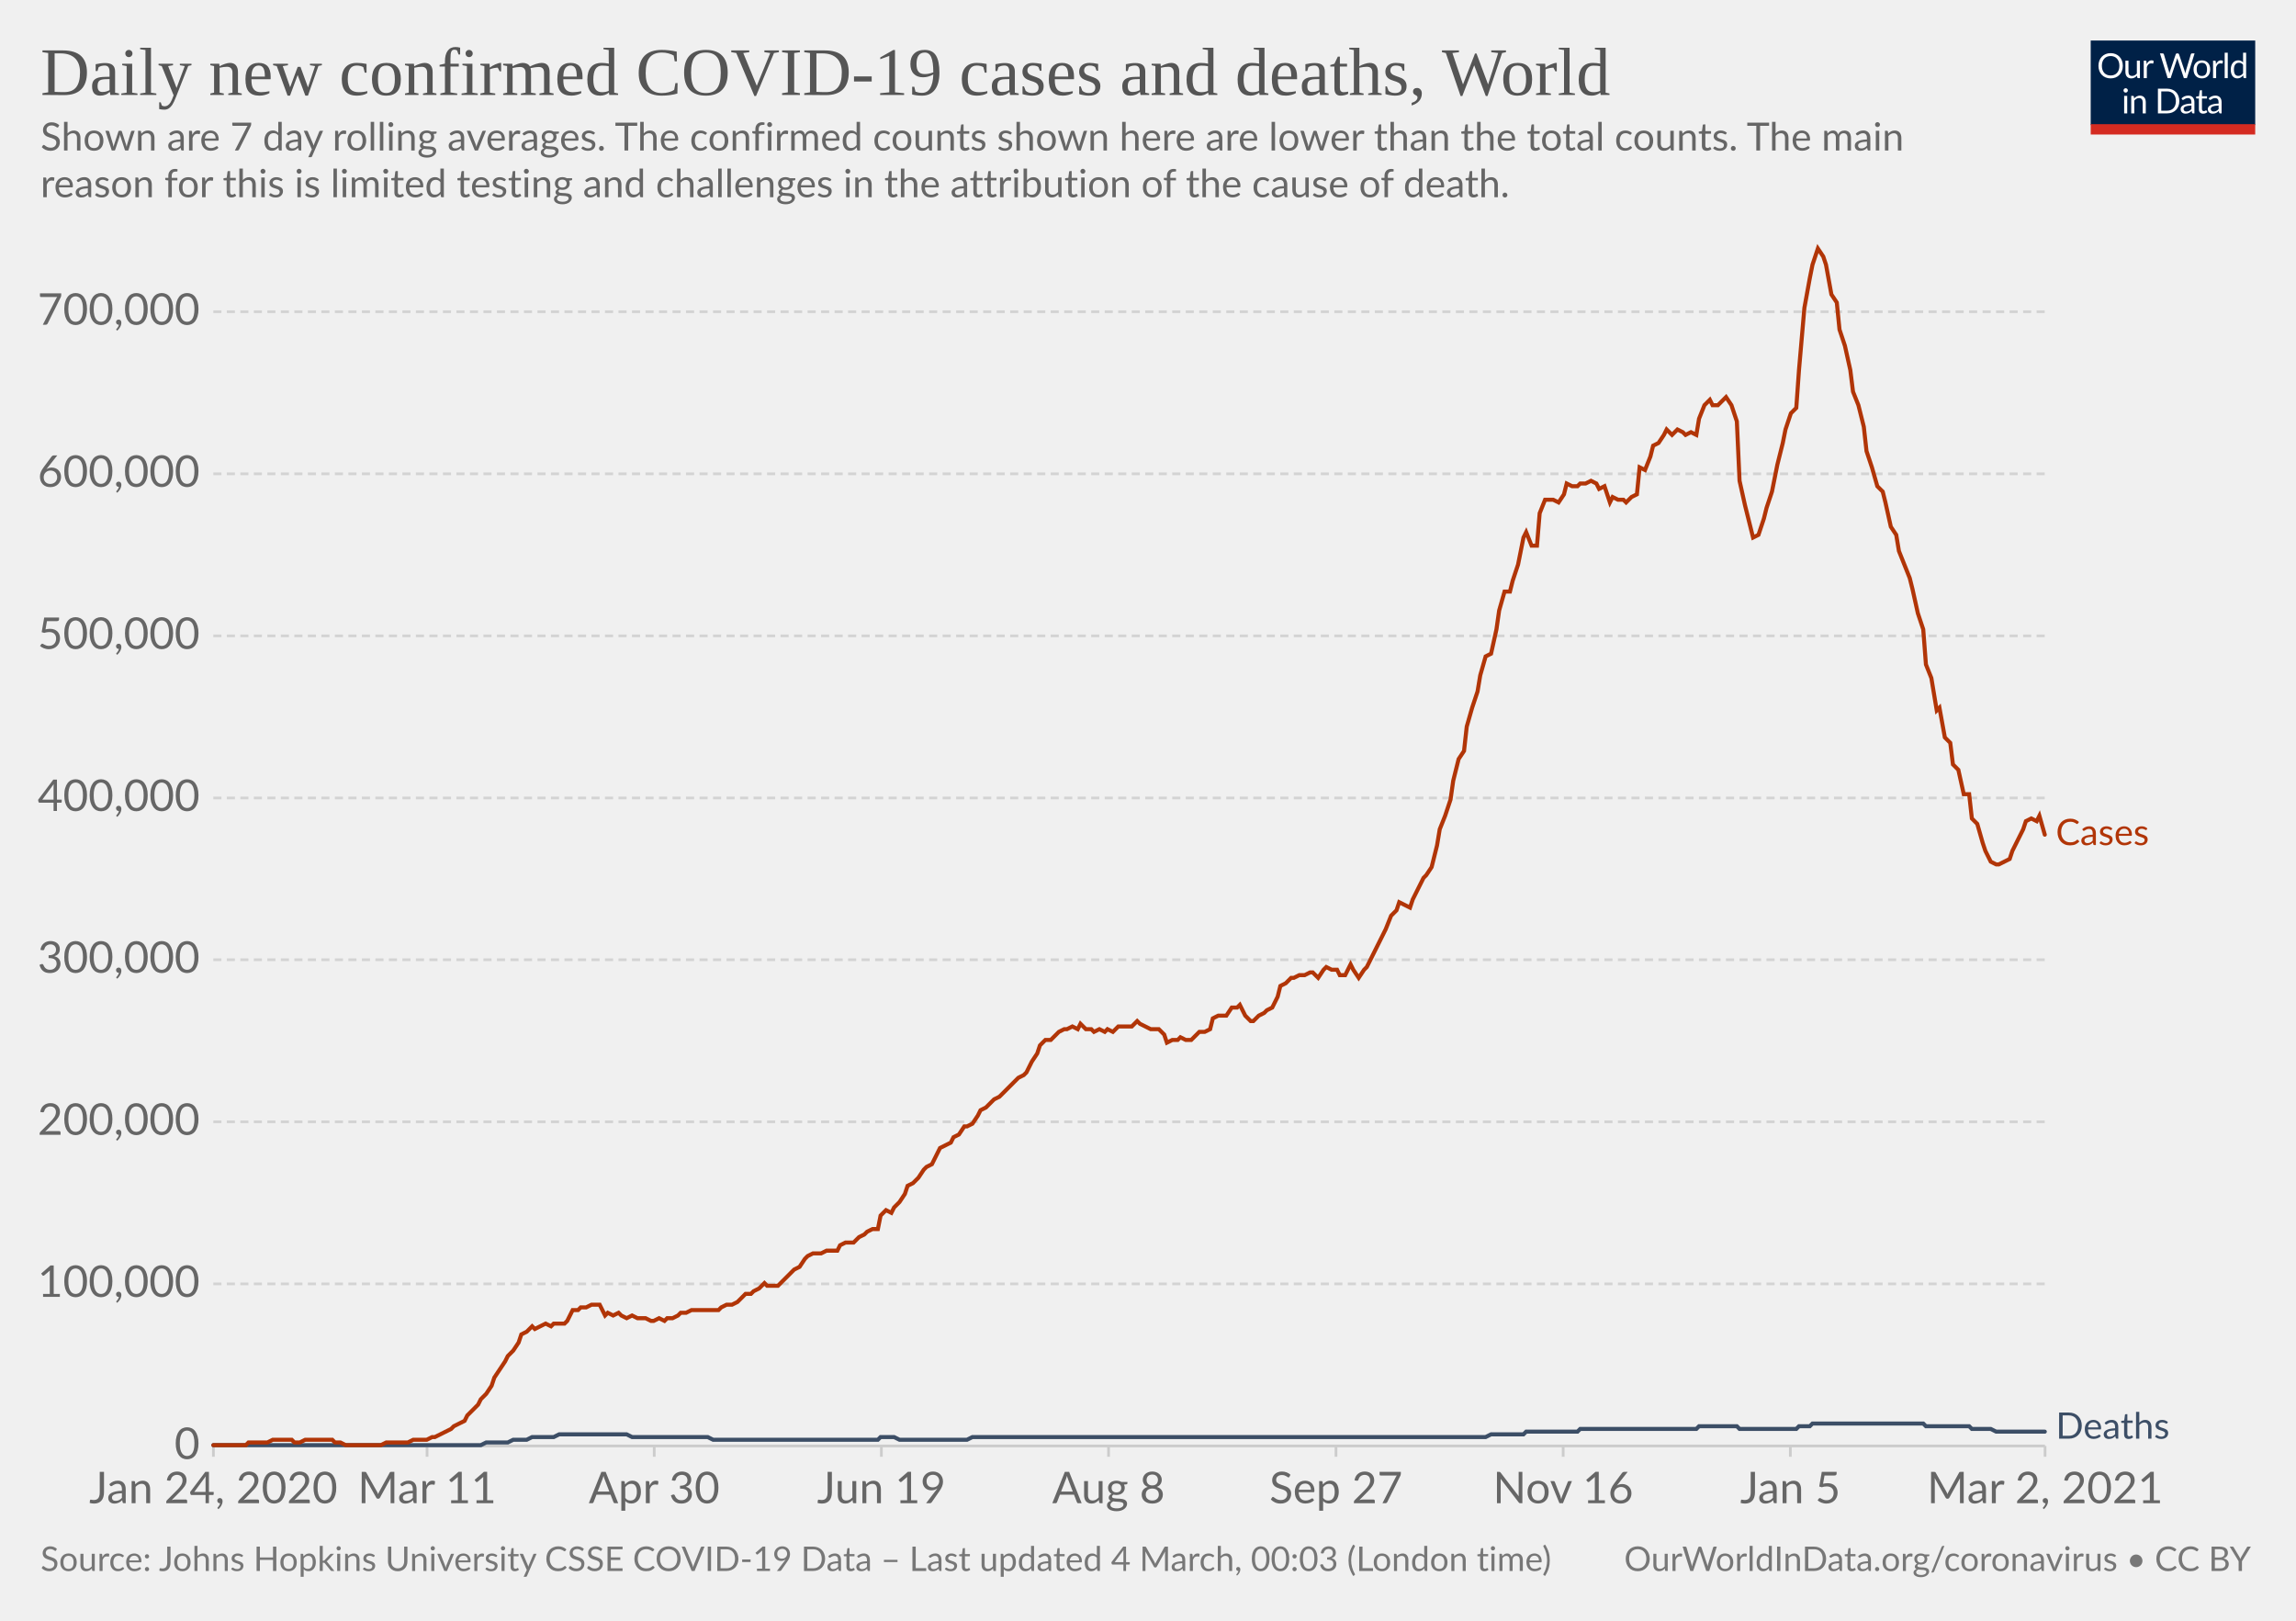
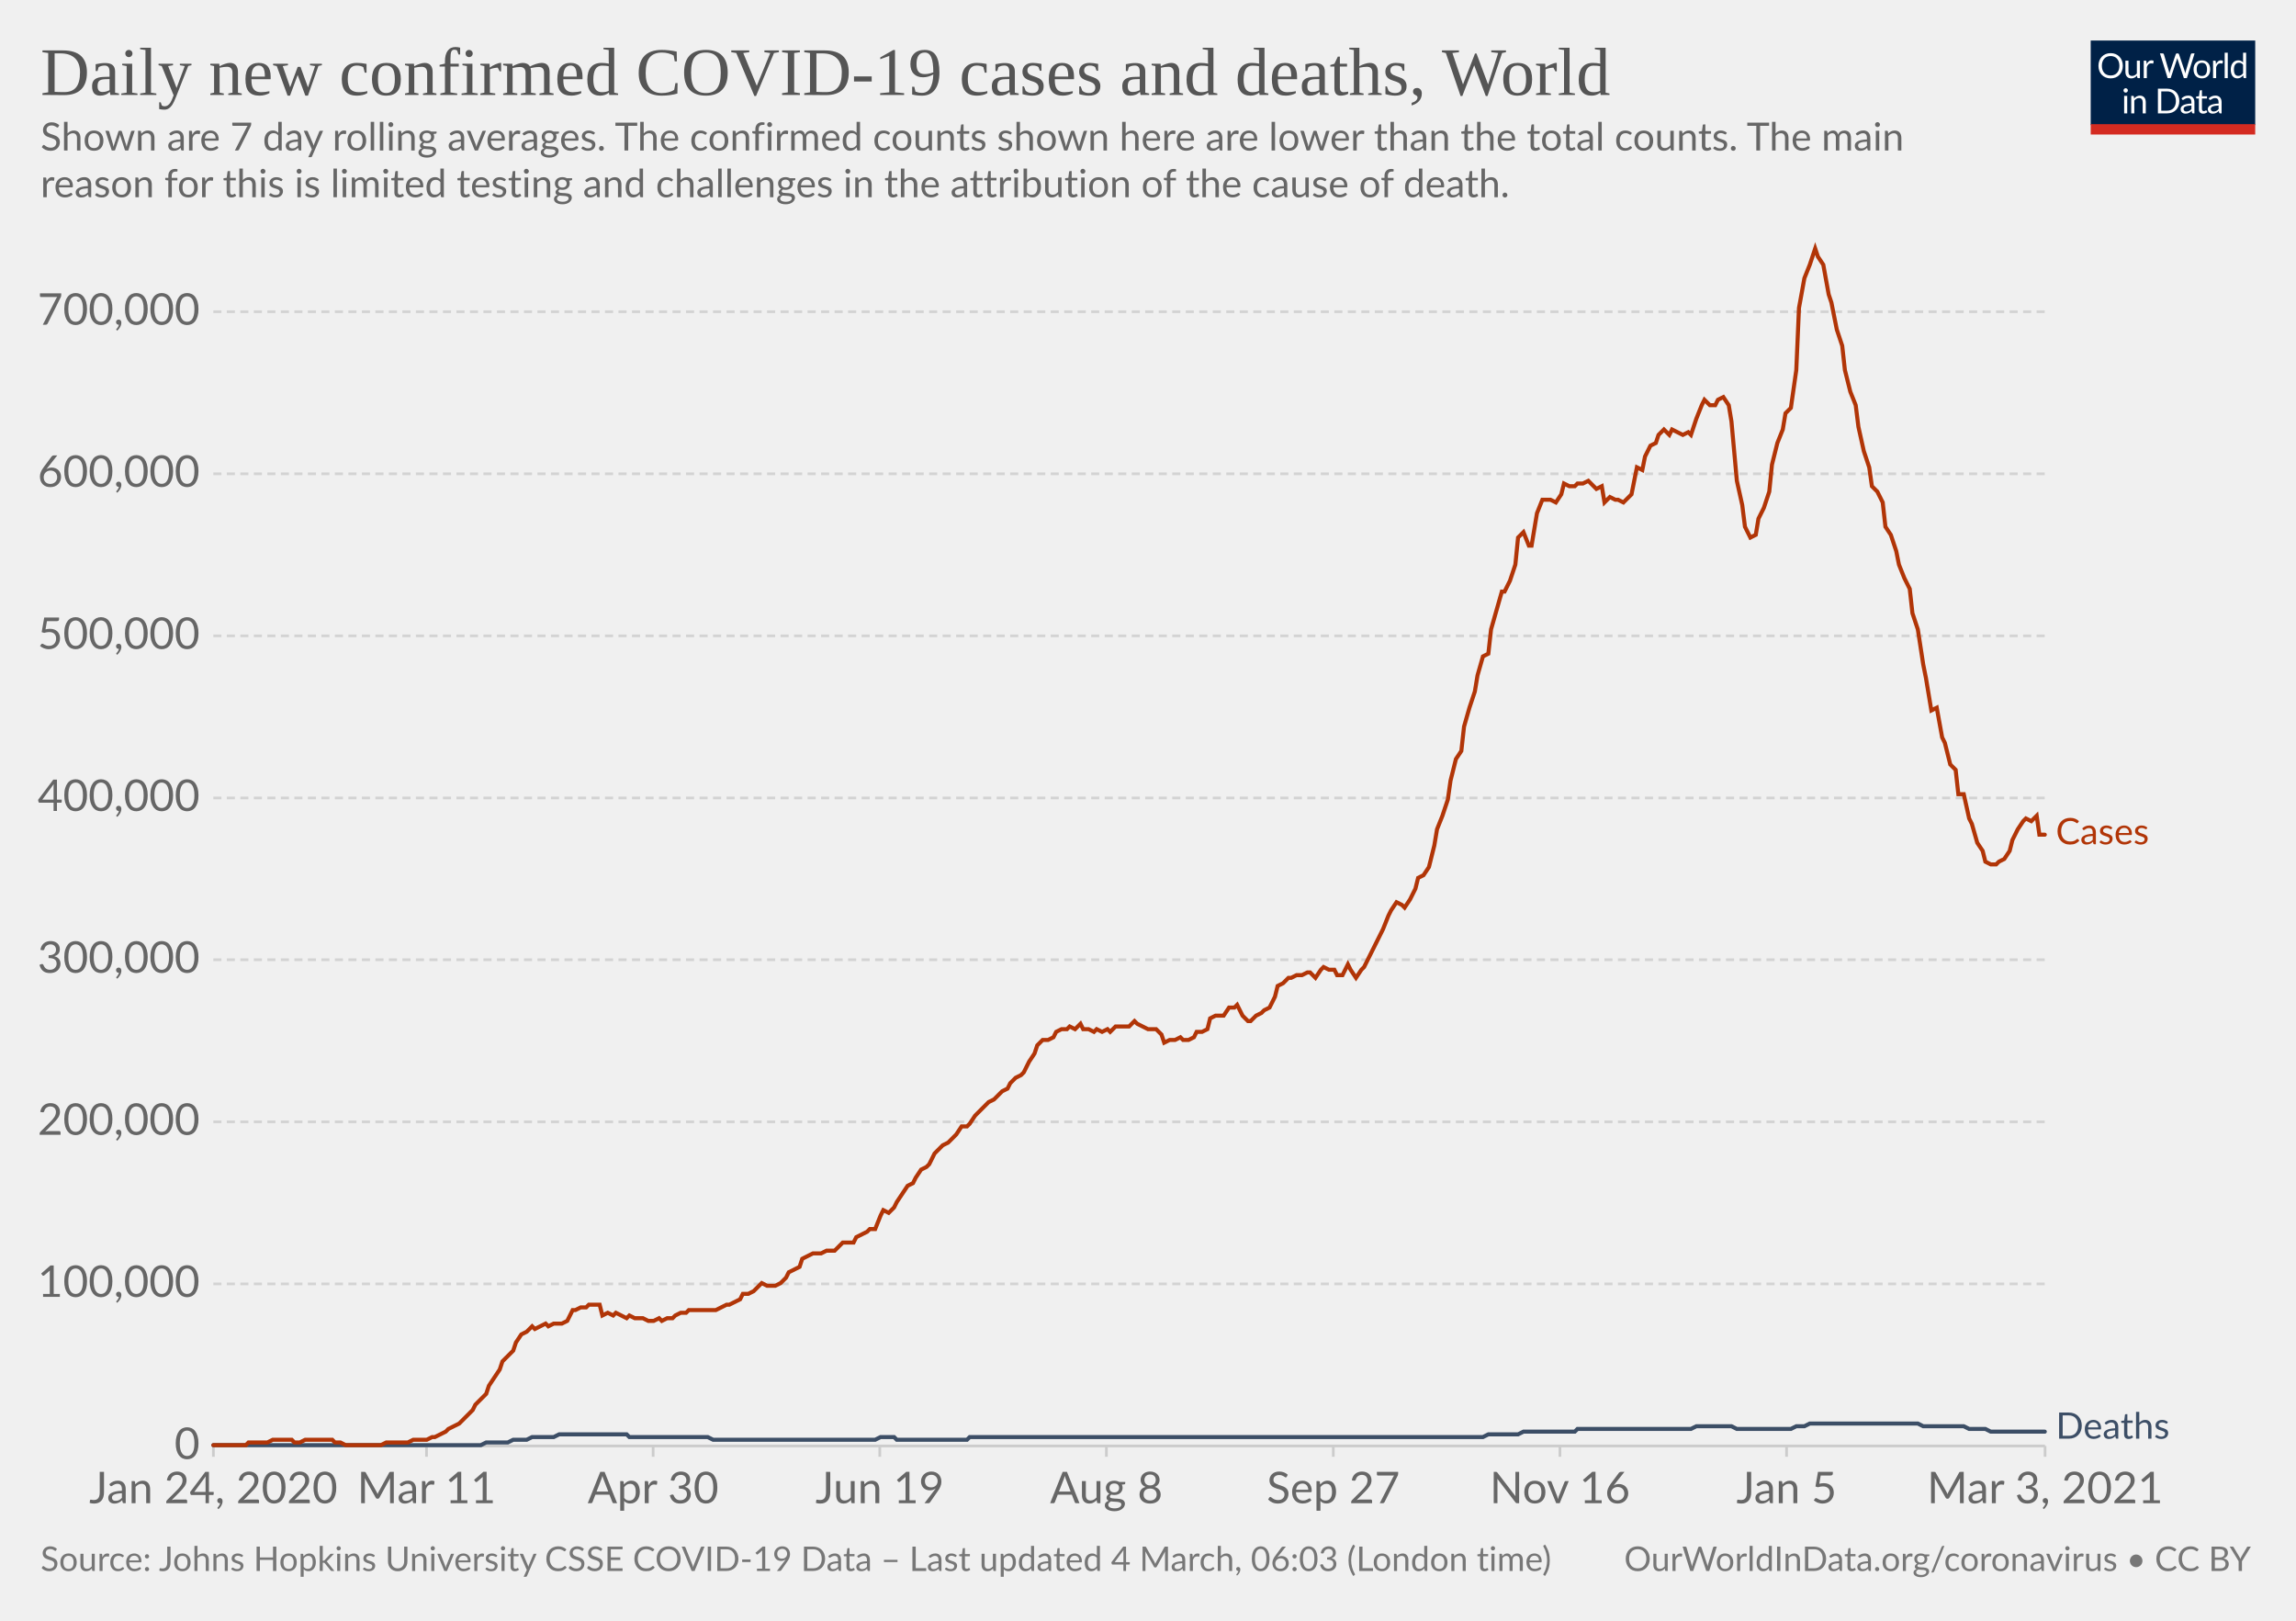
<svg xmlns="http://www.w3.org/2000/svg" version="1.1" style="background-color:#fff;-webkit-font-smoothing:antialiased" width="850" height="600" viewBox="0 0 850 600" font-family="Lato,'Helvetica Neue',Helvetica,Arial,sans-serif" font-size="18" text-rendering="optimizeLegibility">
  <g class="HeaderView">
    <g transform="matrix(.29 0 0 .29 774 15)">
      <svg width="210" height="120" viewBox="0 0 210 120" fill="none">
        <g clip-path="url(#clip0)">
          <path d="M0 0h210v107.89H0V0z" fill="#002147" />
          <path d="M40.98 32.25c0 2.36-.38 4.53-1.12 6.51a14.26 14.26 0 01-8.1 8.4c-1.9.78-4.02 1.17-6.34 1.17a16.6 16.6 0 01-6.33-1.17 14.31 14.31 0 01-8.08-8.4 18.29 18.29 0 01-1.12-6.51c0-2.36.38-4.53 1.12-6.5.75-1.97 1.8-3.67 3.17-5.1a14.32 14.32 0 014.9-3.34c1.92-.8 4.03-1.19 6.34-1.19 2.32 0 4.43.4 6.34 1.19 1.92.8 3.56 1.9 4.93 3.34a14.87 14.87 0 013.17 5.1 18.1 18.1 0 011.12 6.5zm-4.38 0c0-1.94-.26-3.68-.8-5.22a10.91 10.91 0 00-2.24-3.89 9.68 9.68 0 00-3.52-2.46 11.95 11.95 0 00-4.62-.86c-1.68 0-3.21.28-4.6.86a9.88 9.88 0 00-3.54 2.46 10.91 10.91 0 00-2.24 3.9c-.53 1.53-.8 3.27-.8 5.2 0 1.94.27 3.68.8 5.22a11.17 11.17 0 002.24 3.9 10.01 10.01 0 003.55 2.44c1.38.56 2.9.83 4.6.83s3.24-.27 4.61-.83a9.8 9.8 0 003.52-2.44 11.17 11.17 0 002.25-3.9c.53-1.54.8-3.28.8-5.21zm26.22-6.54V48H60.5c-.56 0-.9-.27-1.05-.81l-.31-2.4a12.45 12.45 0 01-3.26 2.6c-1.2.64-2.58.96-4.13.96-1.22 0-2.3-.2-3.24-.6a6.52 6.52 0 01-2.33-1.7 7.37 7.37 0 01-1.43-2.67c-.3-1.04-.46-2.2-.46-3.45V25.7h3.91v14.22c0 1.68.38 2.99 1.15 3.91.77.93 1.96 1.39 3.54 1.39 1.16 0 2.24-.27 3.23-.82a10.42 10.42 0 002.8-2.28V25.7h3.91zm8.61 4.47a9.94 9.94 0 012.6-3.56 5.64 5.64 0 013.76-1.3c.47 0 .92.05 1.34.15.44.1.83.27 1.17.49l-.3 2.92c-.09.37-.3.55-.66.55-.2 0-.5-.04-.9-.13a6.21 6.21 0 00-3.24.18 4.23 4.23 0 00-1.47.92c-.42.4-.81.9-1.17 1.5-.33.58-.64 1.26-.92 2.02V48H67.7V25.71h2.25c.42 0 .72.08.88.25.16.16.27.44.33.83l.26 3.39zm61.16-13.7L122.75 48h-3.82l-7.99-24.05a21.95 21.95 0 01-.42-1.58 38.36 38.36 0 01-.44 1.58L102.05 48h-3.83L88.4 16.47h3.54c.38 0 .7.1.95.29.26.2.43.43.5.73l6.52 21.9.28 1.28.29 1.46.3-1.46.38-1.27 7.41-21.91c.1-.25.26-.48.51-.69.27-.22.58-.33.95-.33h1.23c.38 0 .69.1.92.29a1.77 1.77 0 01.53.73l7.4 21.9a28.4 28.4 0 01.68 2.62 29.52 29.52 0 01.52-2.61l6.54-21.91a1.31 1.31 0 01.48-.7c.27-.21.58-.32.95-.32h3.32zm9.35 8.88c1.63 0 3.1.27 4.4.82a9.43 9.43 0 015.46 5.94c.5 1.4.74 2.98.74 4.73 0 1.76-.25 3.34-.74 4.75a9.43 9.43 0 01-5.46 5.92c-1.3.52-2.77.79-4.4.79-1.64 0-3.12-.27-4.44-.8a9.42 9.42 0 01-3.35-2.3c-.92-1-1.63-2.2-2.13-3.61-.49-1.41-.73-3-.73-4.75s.24-3.33.73-4.73c.5-1.43 1.2-2.64 2.13-3.63a9.4 9.4 0 013.35-2.31c1.32-.55 2.8-.82 4.44-.82zm0 19.89c2.2 0 3.84-.73 4.93-2.2 1.08-1.48 1.63-3.54 1.63-6.18 0-2.66-.55-4.72-1.63-6.2-1.09-1.49-2.73-2.23-4.93-2.23-1.12 0-2.09.2-2.93.57a5.71 5.71 0 00-2.06 1.65 7.5 7.5 0 00-1.24 2.67c-.26 1.04-.4 2.22-.4 3.54 0 2.64.55 4.7 1.64 6.18 1.1 1.47 2.76 2.2 4.99 2.2zm17.97-15.07a9.94 9.94 0 012.6-3.56 5.64 5.64 0 013.76-1.3c.47 0 .91.05 1.34.15.44.1.83.27 1.16.49l-.28 2.92c-.09.37-.31.55-.66.55-.2 0-.5-.04-.9-.13a6.2 6.2 0 00-3.24.18 4.23 4.23 0 00-1.47.92c-.43.4-.82.9-1.17 1.5a13.1 13.1 0 00-.92 2.02V48h-3.94V25.71h2.24c.43 0 .72.08.88.25.17.16.28.44.33.83l.27 3.39zm15.04-14.59V48h-3.92V15.6h3.92zm19.55 15.43a6.22 6.22 0 00-2.38-2.05 6.7 6.7 0 00-2.86-.6c-2.07 0-3.66.75-4.77 2.23-1.12 1.48-1.68 3.6-1.68 6.33 0 1.46.13 2.7.38 3.74a7.29 7.29 0 001.1 2.56 4.35 4.35 0 001.78 1.45c.7.3 1.5.46 2.4.46 1.29 0 2.41-.3 3.36-.88a9.6 9.6 0 002.67-2.49V31.02zm3.91-15.43V48h-2.33c-.56 0-.9-.27-1.06-.81l-.35-2.71a12.13 12.13 0 01-3.25 2.77 8.28 8.28 0 01-4.23 1.06 7.31 7.31 0 01-6.14-2.9c-.73-.96-1.3-2.15-1.69-3.57a18.35 18.35 0 01.07-9.48 11.29 11.29 0 011.89-3.7 8.7 8.7 0 017.06-3.34 7.96 7.96 0 016.12 2.62V15.59h3.91zM46.61 70.71V93H42.7V70.71h3.91zm.84-7c0 .39-.08.75-.24 1.09a2.81 2.81 0 01-1.52 1.47 2.67 2.67 0 01-2.16 0 2.9 2.9 0 01-1.45-1.47 2.67 2.67 0 010-2.16c.15-.35.35-.65.6-.9.25-.27.53-.47.85-.62a2.67 2.67 0 012.16 0c.35.15.65.35.9.62.27.25.47.55.62.9.16.34.24.7.24 1.08zm7.97 10.24c.49-.54 1-1.04 1.54-1.48a9.85 9.85 0 013.66-1.84 8.96 8.96 0 015.43.35c.94.4 1.72.97 2.33 1.71a7.36 7.36 0 011.43 2.67c.32 1.04.49 2.19.49 3.45V93h-3.94V78.81c0-1.69-.4-3-1.17-3.92-.76-.93-1.93-1.4-3.5-1.4a6.6 6.6 0 00-3.25.83c-1 .56-1.92 1.31-2.77 2.27V93h-3.94V70.71h2.35c.56 0 .9.28 1.04.82l.3 2.42zm57.7 3.3c0 2.36-.37 4.5-1.11 6.44a14.3 14.3 0 01-3.17 4.98 14.1 14.1 0 01-4.93 3.2c-1.9.76-4.02 1.13-6.33 1.13H85.8V61.47h11.77c2.31 0 4.42.39 6.33 1.15a13.8 13.8 0 018.1 8.18 17.75 17.75 0 011.12 6.45zm-4.37 0c0-1.94-.26-3.67-.8-5.2a10.94 10.94 0 00-2.23-3.87 9.57 9.57 0 00-3.53-2.42 12.23 12.23 0 00-4.61-.83h-7.5v24.62h7.5c1.7 0 3.24-.28 4.61-.84a9.7 9.7 0 003.53-2.4 10.94 10.94 0 002.24-3.87c.53-1.53.8-3.26.8-5.2zm19.8 5.72c-1.8.06-3.34.2-4.62.44-1.26.22-2.3.51-3.1.88-.8.36-1.37.8-1.74 1.3-.35.5-.53 1.05-.53 1.67 0 .58.1 1.1.3 1.52a3 3 0 00.76 1.05c.34.27.73.46 1.17.6a6.13 6.13 0 001.45.17 7.28 7.28 0 003.5-.81 11.95 11.95 0 002.82-2.2v-4.62zm-12.65-9.11a12.73 12.73 0 013.98-2.66c1.43-.59 3-.88 4.73-.88 1.25 0 2.36.2 3.33.61a6.81 6.81 0 013.94 4.38c.33 1.04.5 2.19.5 3.43V93h-1.74a1.8 1.8 0 01-.88-.18c-.2-.13-.36-.38-.48-.74l-.44-2.12-1.72 1.46a9.48 9.48 0 01-3.74 1.7c-.69.15-1.46.23-2.3.23-.87 0-1.69-.12-2.45-.35a5.34 5.34 0 01-3.34-2.93 6.64 6.64 0 01-.49-2.64c0-.88.25-1.72.73-2.53a6.33 6.33 0 012.35-2.17c1.09-.63 2.5-1.15 4.25-1.54 1.75-.41 3.89-.65 6.42-.7v-1.75c0-1.73-.37-3.03-1.12-3.91-.75-.9-1.84-1.34-3.28-1.34-.97 0-1.78.12-2.44.37-.64.23-1.2.5-1.7.81l-1.23.82c-.33.23-.67.35-1 .35-.27 0-.5-.07-.69-.2a2.1 2.1 0 01-.48-.53l-.7-1.25zm27.67 19.5c-1.76 0-3.12-.5-4.07-1.48-.94-.98-1.41-2.4-1.41-4.25V74h-2.68a.9.9 0 01-.6-.2c-.16-.14-.24-.36-.24-.66v-1.56l3.65-.46.9-6.89a.9.9 0 01.29-.52.88.88 0 01.62-.22H142v7.67h6.44V74H142v13.38c0 .94.22 1.63.68 2.09.45.45 1.04.68 1.76.68a3.21 3.21 0 001.85-.53l.55-.35c.16-.12.3-.18.41-.18.2 0 .4.13.55.38l1.15 1.87a7.45 7.45 0 01-2.44 1.5 8.53 8.53 0 01-2.95.52zm19.68-10.4c-1.8.07-3.34.21-4.62.45-1.26.22-2.3.51-3.1.88-.8.36-1.37.8-1.74 1.3-.35.5-.53 1.05-.53 1.67 0 .58.1 1.1.3 1.52a2.9 2.9 0 00.76 1.05c.34.27.73.46 1.17.6a6.13 6.13 0 001.45.17 7.3 7.3 0 003.5-.81 12.04 12.04 0 002.82-2.2v-4.62zm-12.65-9.1a12.72 12.72 0 013.99-2.66c1.42-.59 3-.88 4.72-.88 1.25 0 2.36.2 3.33.61a6.81 6.81 0 013.94 4.38c.33 1.04.5 2.19.5 3.43V93h-1.74a1.8 1.8 0 01-.88-.18c-.2-.13-.36-.38-.48-.74l-.44-2.12-1.72 1.46a9.48 9.48 0 01-3.74 1.7c-.69.15-1.46.23-2.3.23-.87 0-1.69-.12-2.45-.35a5.33 5.33 0 01-3.34-2.93 6.62 6.62 0 01-.49-2.64c0-.88.25-1.72.73-2.53a6.33 6.33 0 012.35-2.17c1.09-.63 2.5-1.15 4.25-1.54a31.2 31.2 0 016.42-.7v-1.75c0-1.73-.37-3.03-1.12-3.91-.75-.9-1.84-1.34-3.28-1.34-.97 0-1.78.12-2.44.37-.64.23-1.2.5-1.7.81l-1.22.82c-.34.23-.68.35-1.02.35-.26 0-.49-.07-.68-.2a1.88 1.88 0 01-.48-.53l-.7-1.25zM40.98 32.25c0 2.36-.38 4.53-1.12 6.51a14.26 14.26 0 01-8.1 8.4c-1.9.78-4.02 1.17-6.34 1.17a16.6 16.6 0 01-6.33-1.17 14.31 14.31 0 01-8.08-8.4 18.29 18.29 0 01-1.12-6.51c0-2.36.38-4.53 1.12-6.5.75-1.97 1.8-3.67 3.17-5.1a14.32 14.32 0 014.9-3.34c1.92-.8 4.03-1.19 6.34-1.19 2.32 0 4.43.4 6.34 1.19 1.92.8 3.56 1.9 4.93 3.34a14.87 14.87 0 013.17 5.1 18.1 18.1 0 011.12 6.5zm-4.38 0c0-1.94-.26-3.68-.8-5.22a10.91 10.91 0 00-2.24-3.89 9.68 9.68 0 00-3.52-2.46 11.95 11.95 0 00-4.62-.86c-1.68 0-3.21.28-4.6.86a9.88 9.88 0 00-3.54 2.46 10.91 10.91 0 00-2.24 3.9c-.53 1.53-.8 3.27-.8 5.2 0 1.94.27 3.68.8 5.22a11.17 11.17 0 002.24 3.9 10.01 10.01 0 003.55 2.44c1.38.56 2.9.83 4.6.83s3.24-.27 4.61-.83a9.8 9.8 0 003.52-2.44 11.17 11.17 0 002.25-3.9c.53-1.54.8-3.28.8-5.21zm26.22-6.54V48H60.5c-.56 0-.9-.27-1.05-.81l-.31-2.4a12.45 12.45 0 01-3.26 2.6c-1.2.64-2.58.96-4.13.96-1.22 0-2.3-.2-3.24-.6a6.52 6.52 0 01-2.33-1.7 7.37 7.37 0 01-1.43-2.67c-.3-1.04-.46-2.2-.46-3.45V25.7h3.91v14.22c0 1.68.38 2.99 1.15 3.91.77.93 1.96 1.39 3.54 1.39 1.16 0 2.24-.27 3.23-.82a10.42 10.42 0 002.8-2.28V25.7h3.91zm8.61 4.47a9.94 9.94 0 012.6-3.56 5.64 5.64 0 013.76-1.3c.47 0 .92.05 1.34.15.44.1.83.27 1.17.49l-.3 2.92c-.09.37-.3.55-.66.55-.2 0-.5-.04-.9-.13a6.21 6.21 0 00-3.24.18 4.23 4.23 0 00-1.47.92c-.42.4-.81.9-1.17 1.5-.33.58-.64 1.26-.92 2.02V48H67.7V25.71h2.25c.42 0 .72.08.88.25.16.16.27.44.33.83l.26 3.39zm61.16-13.7L122.75 48h-3.82l-7.99-24.05a21.95 21.95 0 01-.42-1.58 38.36 38.36 0 01-.44 1.58L102.05 48h-3.83L88.4 16.47h3.54c.38 0 .7.1.95.29.26.2.43.43.5.73l6.52 21.9.28 1.28.29 1.46.3-1.46.38-1.27 7.41-21.91c.1-.25.26-.48.51-.69.27-.22.58-.33.95-.33h1.23c.38 0 .69.1.92.29a1.77 1.77 0 01.53.73l7.4 21.9a28.4 28.4 0 01.68 2.62 29.52 29.52 0 01.52-2.61l6.54-21.91a1.31 1.31 0 01.48-.7c.27-.21.58-.32.95-.32h3.32zm9.35 8.88c1.63 0 3.1.27 4.4.82a9.43 9.43 0 015.46 5.94c.5 1.4.74 2.98.74 4.73 0 1.76-.25 3.34-.74 4.75a9.43 9.43 0 01-5.46 5.92c-1.3.52-2.77.79-4.4.79-1.64 0-3.12-.27-4.44-.8a9.42 9.42 0 01-3.35-2.3c-.92-1-1.63-2.2-2.13-3.61-.49-1.41-.73-3-.73-4.75s.24-3.33.73-4.73c.5-1.43 1.2-2.64 2.13-3.63a9.4 9.4 0 013.35-2.31c1.32-.55 2.8-.82 4.44-.82zm0 19.89c2.2 0 3.84-.73 4.93-2.2 1.08-1.48 1.63-3.54 1.63-6.18 0-2.66-.55-4.72-1.63-6.2-1.09-1.49-2.73-2.23-4.93-2.23-1.12 0-2.09.2-2.93.57a5.71 5.71 0 00-2.06 1.65 7.5 7.5 0 00-1.24 2.67c-.26 1.04-.4 2.22-.4 3.54 0 2.64.55 4.7 1.64 6.18 1.1 1.47 2.76 2.2 4.99 2.2zm17.97-15.07a9.94 9.94 0 012.6-3.56 5.64 5.64 0 013.76-1.3c.47 0 .91.05 1.34.15.44.1.83.27 1.16.49l-.28 2.92c-.09.37-.31.55-.66.55-.2 0-.5-.04-.9-.13a6.2 6.2 0 00-3.24.18 4.23 4.23 0 00-1.47.92c-.43.4-.82.9-1.17 1.5a13.1 13.1 0 00-.92 2.02V48h-3.94V25.71h2.24c.43 0 .72.08.88.25.17.16.28.44.33.83l.27 3.39zm15.04-14.59V48h-3.92V15.6h3.92zm19.55 15.43a6.22 6.22 0 00-2.38-2.05 6.7 6.7 0 00-2.86-.6c-2.07 0-3.66.75-4.77 2.23-1.12 1.48-1.68 3.6-1.68 6.33 0 1.46.13 2.7.38 3.74a7.29 7.29 0 001.1 2.56 4.35 4.35 0 001.78 1.45c.7.3 1.5.46 2.4.46 1.29 0 2.41-.3 3.36-.88a9.6 9.6 0 002.67-2.49V31.02zm3.91-15.43V48h-2.33c-.56 0-.9-.27-1.06-.81l-.35-2.71a12.13 12.13 0 01-3.25 2.77 8.28 8.28 0 01-4.23 1.06 7.31 7.31 0 01-6.14-2.9c-.73-.96-1.3-2.15-1.69-3.57a18.35 18.35 0 01.07-9.48 11.29 11.29 0 011.89-3.7 8.7 8.7 0 017.06-3.34 7.96 7.96 0 016.12 2.62V15.59h3.91zM46.61 70.71V93H42.7V70.71h3.91zm.84-7c0 .39-.08.75-.24 1.09a2.81 2.81 0 01-1.52 1.47 2.67 2.67 0 01-2.16 0 2.9 2.9 0 01-1.45-1.47 2.67 2.67 0 010-2.16c.15-.35.35-.65.6-.9.25-.27.53-.47.85-.62a2.67 2.67 0 012.16 0c.35.15.65.35.9.62.27.25.47.55.62.9.16.34.24.7.24 1.08zm7.97 10.24c.49-.54 1-1.04 1.54-1.48a9.85 9.85 0 013.66-1.84 8.96 8.96 0 015.43.35c.94.4 1.72.97 2.33 1.71a7.36 7.36 0 011.43 2.67c.32 1.04.49 2.19.49 3.45V93h-3.94V78.81c0-1.69-.4-3-1.17-3.92-.76-.93-1.93-1.4-3.5-1.4a6.6 6.6 0 00-3.25.83c-1 .56-1.92 1.31-2.77 2.27V93h-3.94V70.71h2.35c.56 0 .9.28 1.04.82l.3 2.42zm57.7 3.3c0 2.36-.37 4.5-1.11 6.44a14.3 14.3 0 01-3.17 4.98 14.1 14.1 0 01-4.93 3.2c-1.9.76-4.02 1.13-6.33 1.13H85.8V61.47h11.77c2.31 0 4.42.39 6.33 1.15a13.8 13.8 0 018.1 8.18 17.75 17.75 0 011.12 6.45zm-4.37 0c0-1.94-.26-3.67-.8-5.2a10.94 10.94 0 00-2.23-3.87 9.57 9.57 0 00-3.53-2.42 12.23 12.23 0 00-4.61-.83h-7.5v24.62h7.5c1.7 0 3.24-.28 4.61-.84a9.7 9.7 0 003.53-2.4 10.94 10.94 0 002.24-3.87c.53-1.53.8-3.26.8-5.2zm19.8 5.72c-1.8.06-3.34.2-4.62.44-1.26.22-2.3.51-3.1.88-.8.36-1.37.8-1.74 1.3-.35.5-.53 1.05-.53 1.67 0 .58.1 1.1.3 1.52a3 3 0 00.76 1.05c.34.27.73.46 1.17.6a6.13 6.13 0 001.45.17 7.28 7.28 0 003.5-.81 11.95 11.95 0 002.82-2.2v-4.62zm-12.65-9.11a12.73 12.73 0 013.98-2.66c1.43-.59 3-.88 4.73-.88 1.25 0 2.36.2 3.33.61a6.81 6.81 0 013.94 4.38c.33 1.04.5 2.19.5 3.43V93h-1.74a1.8 1.8 0 01-.88-.18c-.2-.13-.36-.38-.48-.74l-.44-2.12-1.72 1.46a9.48 9.48 0 01-3.74 1.7c-.69.15-1.46.23-2.3.23-.87 0-1.69-.12-2.45-.35a5.34 5.34 0 01-3.34-2.93 6.64 6.64 0 01-.49-2.64c0-.88.25-1.72.73-2.53a6.33 6.33 0 012.35-2.17c1.09-.63 2.5-1.15 4.25-1.54 1.75-.41 3.89-.65 6.42-.7v-1.75c0-1.73-.37-3.03-1.12-3.91-.75-.9-1.84-1.34-3.28-1.34-.97 0-1.78.12-2.44.37-.64.23-1.2.5-1.7.81l-1.23.82c-.33.23-.67.35-1 .35-.27 0-.5-.07-.69-.2a2.1 2.1 0 01-.48-.53l-.7-1.25zm27.67 19.5c-1.76 0-3.12-.5-4.07-1.48-.94-.98-1.41-2.4-1.41-4.25V74h-2.68a.9.9 0 01-.6-.2c-.16-.14-.24-.36-.24-.66v-1.56l3.65-.46.9-6.89a.9.9 0 01.29-.52.88.88 0 01.62-.22H142v7.67h6.44V74H142v13.38c0 .94.22 1.63.68 2.09.45.45 1.04.68 1.76.68a3.21 3.21 0 001.85-.53l.55-.35c.16-.12.3-.18.41-.18.2 0 .4.13.55.38l1.15 1.87a7.45 7.45 0 01-2.44 1.5 8.53 8.53 0 01-2.95.52zm19.68-10.4c-1.8.07-3.34.21-4.62.45-1.26.22-2.3.51-3.1.88-.8.36-1.37.8-1.74 1.3-.35.5-.53 1.05-.53 1.67 0 .58.1 1.1.3 1.52a2.9 2.9 0 00.76 1.05c.34.27.73.46 1.17.6a6.13 6.13 0 001.45.17 7.3 7.3 0 003.5-.81 12.04 12.04 0 002.82-2.2v-4.62zm-12.65-9.1a12.72 12.72 0 013.99-2.66c1.42-.59 3-.88 4.72-.88 1.25 0 2.36.2 3.33.61a6.81 6.81 0 013.94 4.38c.33 1.04.5 2.19.5 3.43V93h-1.74a1.8 1.8 0 01-.88-.18c-.2-.13-.36-.38-.48-.74l-.44-2.12-1.72 1.46a9.48 9.48 0 01-3.74 1.7c-.69.15-1.46.23-2.3.23-.87 0-1.69-.12-2.45-.35a5.33 5.33 0 01-3.34-2.93 6.62 6.62 0 01-.49-2.64c0-.88.25-1.72.73-2.53a6.33 6.33 0 012.35-2.17c1.09-.63 2.5-1.15 4.25-1.54a31.2 31.2 0 016.42-.7v-1.75c0-1.73-.37-3.03-1.12-3.91-.75-.9-1.84-1.34-3.28-1.34-.97 0-1.78.12-2.44.37-.64.23-1.2.5-1.7.81l-1.22.82c-.34.23-.68.35-1.02.35-.26 0-.49-.07-.68-.2a1.88 1.88 0 01-.48-.53l-.7-1.25zM40.98 32.25c0 2.36-.38 4.53-1.12 6.51a14.26 14.26 0 01-8.1 8.4c-1.9.78-4.02 1.17-6.34 1.17a16.6 16.6 0 01-6.33-1.17 14.31 14.31 0 01-8.08-8.4 18.29 18.29 0 01-1.12-6.51c0-2.36.38-4.53 1.12-6.5.75-1.97 1.8-3.67 3.17-5.1a14.32 14.32 0 014.9-3.34c1.92-.8 4.03-1.19 6.34-1.19 2.32 0 4.43.4 6.34 1.19 1.92.8 3.56 1.9 4.93 3.34a14.87 14.87 0 013.17 5.1 18.1 18.1 0 011.12 6.5zm-4.38 0c0-1.94-.26-3.68-.8-5.22a10.91 10.91 0 00-2.24-3.89 9.68 9.68 0 00-3.52-2.46 11.95 11.95 0 00-4.62-.86c-1.68 0-3.21.28-4.6.86a9.88 9.88 0 00-3.54 2.46 10.91 10.91 0 00-2.24 3.9c-.53 1.53-.8 3.27-.8 5.2 0 1.94.27 3.68.8 5.22a11.17 11.17 0 002.24 3.9 10.01 10.01 0 003.55 2.44c1.38.56 2.9.83 4.6.83s3.24-.27 4.61-.83a9.8 9.8 0 003.52-2.44 11.17 11.17 0 002.25-3.9c.53-1.54.8-3.28.8-5.21zm26.22-6.54V48H60.5c-.56 0-.9-.27-1.05-.81l-.31-2.4a12.45 12.45 0 01-3.26 2.6c-1.2.64-2.58.96-4.13.96-1.22 0-2.3-.2-3.24-.6a6.52 6.52 0 01-2.33-1.7 7.37 7.37 0 01-1.43-2.67c-.3-1.04-.46-2.2-.46-3.45V25.7h3.91v14.22c0 1.68.38 2.99 1.15 3.91.77.93 1.96 1.39 3.54 1.39 1.16 0 2.24-.27 3.23-.82a10.42 10.42 0 002.8-2.28V25.7h3.91zm8.61 4.47a9.94 9.94 0 012.6-3.56 5.64 5.64 0 013.76-1.3c.47 0 .92.05 1.34.15.44.1.83.27 1.17.49l-.3 2.92c-.09.37-.3.55-.66.55-.2 0-.5-.04-.9-.13a6.21 6.21 0 00-3.24.18 4.23 4.23 0 00-1.47.92c-.42.4-.81.9-1.17 1.5-.33.58-.64 1.26-.92 2.02V48H67.7V25.71h2.25c.42 0 .72.08.88.25.16.16.27.44.33.83l.26 3.39zm61.16-13.7L122.75 48h-3.82l-7.99-24.05a21.95 21.95 0 01-.42-1.58 38.36 38.36 0 01-.44 1.58L102.05 48h-3.83L88.4 16.47h3.54c.38 0 .7.1.95.29.26.2.43.43.5.73l6.52 21.9.28 1.28.29 1.46.3-1.46.38-1.27 7.41-21.91c.1-.25.26-.48.51-.69.27-.22.58-.33.95-.33h1.23c.38 0 .69.1.92.29a1.77 1.77 0 01.53.73l7.4 21.9a28.4 28.4 0 01.68 2.62 29.52 29.52 0 01.52-2.61l6.54-21.91a1.31 1.31 0 01.48-.7c.27-.21.58-.32.95-.32h3.32zm9.35 8.88c1.63 0 3.1.27 4.4.82a9.43 9.43 0 015.46 5.94c.5 1.4.74 2.98.74 4.73 0 1.76-.25 3.34-.74 4.75a9.43 9.43 0 01-5.46 5.92c-1.3.52-2.77.79-4.4.79-1.64 0-3.12-.27-4.44-.8a9.42 9.42 0 01-3.35-2.3c-.92-1-1.63-2.2-2.13-3.61-.49-1.41-.73-3-.73-4.75s.24-3.33.73-4.73c.5-1.43 1.2-2.64 2.13-3.63a9.4 9.4 0 013.35-2.31c1.32-.55 2.8-.82 4.44-.82zm0 19.89c2.2 0 3.84-.73 4.93-2.2 1.08-1.48 1.63-3.54 1.63-6.18 0-2.66-.55-4.72-1.63-6.2-1.09-1.49-2.73-2.23-4.93-2.23-1.12 0-2.09.2-2.93.57a5.71 5.71 0 00-2.06 1.65 7.5 7.5 0 00-1.24 2.67c-.26 1.04-.4 2.22-.4 3.54 0 2.64.55 4.7 1.64 6.18 1.1 1.47 2.76 2.2 4.99 2.2zm17.97-15.07a9.94 9.94 0 012.6-3.56 5.64 5.64 0 013.76-1.3c.47 0 .91.05 1.34.15.44.1.83.27 1.16.49l-.28 2.92c-.09.37-.31.55-.66.55-.2 0-.5-.04-.9-.13a6.2 6.2 0 00-3.24.18 4.23 4.23 0 00-1.47.92c-.43.4-.82.9-1.17 1.5a13.1 13.1 0 00-.92 2.02V48h-3.94V25.71h2.24c.43 0 .72.08.88.25.17.16.28.44.33.83l.27 3.39zm15.04-14.59V48h-3.92V15.6h3.92zm19.55 15.43a6.22 6.22 0 00-2.38-2.05 6.7 6.7 0 00-2.86-.6c-2.07 0-3.66.75-4.77 2.23-1.12 1.48-1.68 3.6-1.68 6.33 0 1.46.13 2.7.38 3.74a7.29 7.29 0 001.1 2.56 4.35 4.35 0 001.78 1.45c.7.3 1.5.46 2.4.46 1.29 0 2.41-.3 3.36-.88a9.6 9.6 0 002.67-2.49V31.02zm3.91-15.43V48h-2.33c-.56 0-.9-.27-1.06-.81l-.35-2.71a12.13 12.13 0 01-3.25 2.77 8.28 8.28 0 01-4.23 1.06 7.31 7.31 0 01-6.14-2.9c-.73-.96-1.3-2.15-1.69-3.57a18.35 18.35 0 01.07-9.48 11.29 11.29 0 011.89-3.7 8.7 8.7 0 017.06-3.34 7.96 7.96 0 016.12 2.62V15.59h3.91zM46.61 70.71V93H42.7V70.71h3.91zm.84-7c0 .39-.08.75-.24 1.09a2.81 2.81 0 01-1.52 1.47 2.67 2.67 0 01-2.16 0 2.9 2.9 0 01-1.45-1.47 2.67 2.67 0 010-2.16c.15-.35.35-.65.6-.9.25-.27.53-.47.85-.62a2.67 2.67 0 012.16 0c.35.15.65.35.9.62.27.25.47.55.62.9.16.34.24.7.24 1.08zm7.97 10.24c.49-.54 1-1.04 1.54-1.48a9.85 9.85 0 013.66-1.84 8.96 8.96 0 015.43.35c.94.4 1.72.97 2.33 1.71a7.36 7.36 0 011.43 2.67c.32 1.04.49 2.19.49 3.45V93h-3.94V78.81c0-1.69-.4-3-1.17-3.92-.76-.93-1.93-1.4-3.5-1.4a6.6 6.6 0 00-3.25.83c-1 .56-1.92 1.31-2.77 2.27V93h-3.94V70.71h2.35c.56 0 .9.28 1.04.82l.3 2.42zm57.7 3.3c0 2.36-.37 4.5-1.11 6.44a14.3 14.3 0 01-3.17 4.98 14.1 14.1 0 01-4.93 3.2c-1.9.76-4.02 1.13-6.33 1.13H85.8V61.47h11.77c2.31 0 4.42.39 6.33 1.15a13.8 13.8 0 018.1 8.18 17.75 17.75 0 011.12 6.45zm-4.37 0c0-1.94-.26-3.67-.8-5.2a10.94 10.94 0 00-2.23-3.87 9.57 9.57 0 00-3.53-2.42 12.23 12.23 0 00-4.61-.83h-7.5v24.62h7.5c1.7 0 3.24-.28 4.61-.84a9.7 9.7 0 003.53-2.4 10.94 10.94 0 002.24-3.87c.53-1.53.8-3.26.8-5.2zm19.8 5.72c-1.8.06-3.34.2-4.62.44-1.26.22-2.3.51-3.1.88-.8.36-1.37.8-1.74 1.3-.35.5-.53 1.05-.53 1.67 0 .58.1 1.1.3 1.52a3 3 0 00.76 1.05c.34.27.73.46 1.17.6a6.13 6.13 0 001.45.17 7.28 7.28 0 003.5-.81 11.95 11.95 0 002.82-2.2v-4.62zm-12.65-9.11a12.73 12.73 0 013.98-2.66c1.43-.59 3-.88 4.73-.88 1.25 0 2.36.2 3.33.61a6.81 6.81 0 013.94 4.38c.33 1.04.5 2.19.5 3.43V93h-1.74a1.8 1.8 0 01-.88-.18c-.2-.13-.36-.38-.48-.74l-.44-2.12-1.72 1.46a9.48 9.48 0 01-3.74 1.7c-.69.15-1.46.23-2.3.23-.87 0-1.69-.12-2.45-.35a5.34 5.34 0 01-3.34-2.93 6.64 6.64 0 01-.49-2.64c0-.88.25-1.72.73-2.53a6.33 6.33 0 012.35-2.17c1.09-.63 2.5-1.15 4.25-1.54 1.75-.41 3.89-.65 6.42-.7v-1.75c0-1.73-.37-3.03-1.12-3.91-.75-.9-1.84-1.34-3.28-1.34-.97 0-1.78.12-2.44.37-.64.23-1.2.5-1.7.81l-1.23.82c-.33.23-.67.35-1 .35-.27 0-.5-.07-.69-.2a2.1 2.1 0 01-.48-.53l-.7-1.25zm27.67 19.5c-1.76 0-3.12-.5-4.07-1.48-.94-.98-1.41-2.4-1.41-4.25V74h-2.68a.9.9 0 01-.6-.2c-.16-.14-.24-.36-.24-.66v-1.56l3.65-.46.9-6.89a.9.9 0 01.29-.52.88.88 0 01.62-.22H142v7.67h6.44V74H142v13.38c0 .94.22 1.63.68 2.09.45.45 1.04.68 1.76.68a3.21 3.21 0 001.85-.53l.55-.35c.16-.12.3-.18.41-.18.2 0 .4.13.55.38l1.15 1.87a7.45 7.45 0 01-2.44 1.5 8.53 8.53 0 01-2.95.52zm19.68-10.4c-1.8.07-3.34.21-4.62.45-1.26.22-2.3.51-3.1.88-.8.36-1.37.8-1.74 1.3-.35.5-.53 1.05-.53 1.67 0 .58.1 1.1.3 1.52a2.9 2.9 0 00.76 1.05c.34.27.73.46 1.17.6a6.13 6.13 0 001.45.17 7.3 7.3 0 003.5-.81 12.04 12.04 0 002.82-2.2v-4.62zm-12.65-9.1a12.72 12.72 0 013.99-2.66c1.42-.59 3-.88 4.72-.88 1.25 0 2.36.2 3.33.61a6.81 6.81 0 013.94 4.38c.33 1.04.5 2.19.5 3.43V93h-1.74a1.8 1.8 0 01-.88-.18c-.2-.13-.36-.38-.48-.74l-.44-2.12-1.72 1.46a9.48 9.48 0 01-3.74 1.7c-.69.15-1.46.23-2.3.23-.87 0-1.69-.12-2.45-.35a5.33 5.33 0 01-3.34-2.93 6.62 6.62 0 01-.49-2.64c0-.88.25-1.72.73-2.53a6.33 6.33 0 012.35-2.17c1.09-.63 2.5-1.15 4.25-1.54a31.2 31.2 0 016.42-.7v-1.75c0-1.73-.37-3.03-1.12-3.91-.75-.9-1.84-1.34-3.28-1.34-.97 0-1.78.12-2.44.37-.64.23-1.2.5-1.7.81l-1.22.82c-.34.23-.68.35-1.02.35-.26 0-.49-.07-.68-.2a1.88 1.88 0 01-.48-.53l-.7-1.25z" fill="#fff" />
          <path fill="#D42B21" d="M0 106.79h210V120H0z" />
        </g>
        <defs>
          <clipPath id="clip0">
            <path fill="#fff" d="M0 0h210v120H0z" />
          </clipPath>
        </defs>
      </svg>
    </g>
    <a href="https://ourworldindata.org/grapher/daily-covid-cases-deaths-7-day-ra?time=2020-01-02..latest" target="_blank" rel="noopener" font-family="&quot;Playfair Display&quot;,Georgia,&quot;Times New Roman&quot;,serif">
      <text font-size="25.2" x="15" y="35.2" fill="#555">
        <tspan x="15" y="35.16">Daily new confirmed COVID-19 cases and deaths, World</tspan>
      </text>
    </a>
    <text font-size="14.4" x="15" y="55.7" fill="#666">
      <tspan x="15" y="55.72">Shown are 7 day rolling averages. The confirmed counts shown here are lower than the total counts. The main</tspan>
      <tspan x="15" y="73">reason for this is limited testing and challenges in the attribution of the cause of death.</tspan>
    </text>
  </g>
  <g class="LineChart">
    <defs>
      <clipPath id="a">
        <path d="M68.97 0h830v928.6h-830z" />
      </clipPath>
    </defs>
    <g class="DualAxisView">
      <g class="HorizontalAxis">
-         <path stroke="#ccc" d="M79 535.3v4M158.1 535.3v4M242.2 535.3v4M326.3 535.3v4M410.4 535.3v4M494.6 535.3v4M578.7 535.3v4M662.8 535.3v4M757.1 535.3v4" />
+         <path stroke="#ccc" d="M79 535.3v4M157.9 535.3v4M241.8 535.3v4M325.7 535.3v4M409.6 535.3v4M493.6 535.3v4M577.5 535.3v4M661.4 535.3v4M757.1 535.3v4" />
        <text x="79" y="556.5" fill="#666" text-anchor="middle" font-size="16.2">Jan 24, 2020</text>
-         <text x="158.1" y="556.5" fill="#666" text-anchor="middle" font-size="16.2">Mar 11</text>
-         <text x="242.2" y="556.5" fill="#666" text-anchor="middle" font-size="16.2">Apr 30</text>
-         <text x="326.3" y="556.5" fill="#666" text-anchor="middle" font-size="16.2">Jun 19</text>
-         <text x="410.4" y="556.5" fill="#666" text-anchor="middle" font-size="16.2">Aug 8</text>
-         <text x="494.6" y="556.5" fill="#666" text-anchor="middle" font-size="16.2">Sep 27</text>
-         <text x="578.7" y="556.5" fill="#666" text-anchor="middle" font-size="16.2">Nov 16</text>
-         <text x="662.8" y="556.5" fill="#666" text-anchor="middle" font-size="16.2">Jan 5</text>
-         <text x="757.1" y="556.5" fill="#666" text-anchor="middle" font-size="16.2">Mar 2, 2021</text>
+         <text x="157.9" y="556.5" fill="#666" text-anchor="middle" font-size="16.2">Mar 11</text>
+         <text x="241.8" y="556.5" fill="#666" text-anchor="middle" font-size="16.2">Apr 30</text>
+         <text x="325.7" y="556.5" fill="#666" text-anchor="middle" font-size="16.2">Jun 19</text>
+         <text x="409.6" y="556.5" fill="#666" text-anchor="middle" font-size="16.2">Aug 8</text>
+         <text x="493.6" y="556.5" fill="#666" text-anchor="middle" font-size="16.2">Sep 27</text>
+         <text x="577.5" y="556.5" fill="#666" text-anchor="middle" font-size="16.2">Nov 16</text>
+         <text x="661.4" y="556.5" fill="#666" text-anchor="middle" font-size="16.2">Jan 5</text>
+         <text x="757.1" y="556.5" fill="#666" text-anchor="middle" font-size="16.2">Mar 3, 2021</text>
      </g>
      <g class="VerticalAxis" fill="#666" dominant-baseline="middle" text-anchor="end" font-size="16.2">
        <text x="73.97" y="535.3">0</text>
        <text x="73.97" y="475.3">100,000</text>
        <text x="73.97" y="415.3">200,000</text>
        <text x="73.97" y="355.3">300,000</text>
        <text x="73.97" y="295.4">400,000</text>
        <text x="73.97" y="235.4">500,000</text>
        <text x="73.97" y="175.4">600,000</text>
        <text x="73.97" y="115.4">700,000</text>
      </g>
      <g class="AxisGridLines horizontalLines">
        <path stroke="#ccc" d="M78.97 535.3h678.1" />
        <path stroke="#d3d3d3" stroke-dasharray="3,2" d="M78.97 475.3h678.1M78.97 415.3h678.1M78.97 355.3h678.1M78.97 295.4h678.1M78.97 235.4h678.1M78.97 175.4h678.1M78.97 115.4h678.1" />
      </g>
    </g>
    <g clip-path="url(#a)">
      <g class="LineLabels" cursor="default">
        <g class="legendMark">
-           <text font-size="13.5" x="761.1" y="312.9" fill="#B13507">
-             <tspan x="761.07" y="312.85">Cases</tspan>
+           <text font-size="13.5" x="761.1" y="312.6" fill="#B13507">
+             <tspan x="761.07" y="312.55">Cases</tspan>
          </text>
        </g>
        <g class="legendMark">
          <text font-size="13.5" x="761.1" y="532.6" fill="#3C4E66">
            <tspan x="761.07" y="532.6">Deaths</tspan>
          </text>
        </g>
      </g>
      <g class="Lines">
        <g class="key-World_0">
-           <path stroke="#3C4E66" stroke-linecap="round" d="M79 535h99l2-1h8l2-1h5l2-1h8l2-1h25l2 1h28l2 1h61l1-1h5l2 1h25l2-1h190l2-1h12l1-1h19l1-1h43l1-1h14l1 1h21l1-1h4l1-1h41l1 1h16l1 1h7l2 1h18" fill="none" stroke-width="1.5" />
+           <path stroke="#3C4E66" stroke-linecap="round" d="M79 535h99l2-1h8l2-1h5l2-1h8l2-1h25l1 1h29l2 1h60l2-1h5l1 1h26l1-1h190l2-1h11l2-1h19l1-1h42l2-1h13l2 1h20l2-1h3l2-1h40l2 1h15l2 1h6l2 1h20" fill="none" stroke-width="1.5" />
        </g>
        <g class="key-World_1">
-           <path stroke="#B13507" stroke-linecap="round" d="M79 535h12l1-1h7l2-1h7l1 1h2l2-1h10l1 1h2l2 1h13l2-1h8l2-1h5l2-1h1l2-1 2-1 2-1 1-1 2-1 2-1 1-2 2-2 2-2 1-2 2-2 2-3 1-3 2-3 2-3 1-2 2-2 2-3 1-3 2-1 2-2 1 1 2-1 2-1 2 1 1-1h4l1-1 2-4h2l1-1h2l2-1h3l2 4 1-1 2 1 2-1 1 1 2 1 2-1 2 1h3l2 1h1l2-1 2 1 1-1h2l2-1 1-1h2l2-1h10l1-1 2-1h2l2-1 1-1 2-2h2l1-1 2-1 2-2 1 1h4l1-1 2-2 2-2 1-1 2-1 2-3 1-1 2-1h3l2-1h4l1-2 2-1h3l2-2 2-1 1-1 2-1h2l1-5 2-2 2 1 1-2 2-2 2-3 1-3 2-1 2-2 2-3 1-1 2-1 2-4 1-2 2-1 2-1 1-2 2-1 2-3h1l2-1 2-3 1-2 2-1 2-2 1-1 2-1 2-2 1-1 2-2 2-2 2-1 1-1 2-4 2-3 1-3 2-2h2l1-1 2-2 2-1h1l2-1 2 1 1-2 2 2h2l1 1 2-1 2 1 1-1 2 1 2-2h5l2-2 1 1 2 1 2 1h3l2 2 1 3 2-1h2l1-1 2 1h2l1-1 2-2h2l2-1 1-4 2-1h3l2-3h2l1-1 2 4 2 2h1l2-2 2-1 1-1 2-1 2-4 1-4 2-1 2-2h1l2-1h2l2-1h1l2 2 2-3 1-1 2 1h2l1 2h2l2-4 1 2 2 3 2-3 1-1 2-4 2-4 1-2 2-4 2-5 2-2 1-3 2 1 2 1 1-3 2-4 2-4 1-1 2-3 2-8 1-6 2-5 2-6 1-7 2-8 2-3 1-9 2-7 2-6 1-6 2-7 2-1 2-9 1-7 2-7h2l1-4 2-6 2-10 1-2 2 5h2l1-12 2-5h3l2 1 2-3 1-4 2 1h2l1-1h2l2-1 2 1 1 2 2-1 2 6 1-2 2 1h2l1 1 2-2 2-1 1-10 2 1 2-5 1-4 2-1 2-3 1-2 2 2 2-2 2 1 1 1 2-1 2 1 1-6 2-5 2-2 1 2h2l2-2 1-1 2 3 2 6 1 22 2 9 2 8 1 4 2-1 2-6 1-4 2-6 2-10 2-8 1-5 2-6 2-2 1-14 2-23 2-11 1-5 2-6 2 3 1 3 2 11 2 3 1 10 2 6 2 9 1 8 2 5 2 8 1 9 2 6 2 7 2 2 1 4 2 9 2 3 1 6 2 5 2 5 1 4 2 9 2 6 1 13 2 5 2 12 1-1 2 11 2 2 1 8 2 2 2 9h2l1 9 2 2 2 7 1 3 2 4 2 1h1l2-1 2-1 1-3 2-4 2-4 1-3 2-1 2 1 1-2 2 7" fill="none" stroke-width="1.5" />
+           <path stroke="#B13507" stroke-linecap="round" d="M79 535h12l1-1h7l2-1h7l1 1h2l2-1h10l1 1h2l2 1h13l2-1h8l2-1h5l2-1h1l2-1 2-1 1-1 2-1 2-1 1-1 2-2 2-2 1-2 2-2 2-2 1-3 2-3 2-3 1-3 2-2 2-2 1-3 2-3 2-1 2-2 1 1 2-1 2-1 1 1 2-1h3l2-1 2-4h1l2-1h2l1-1h4l1 4 2-1 2 1 1-1 2 1 2 1 1-1 2 1h3l2 1h2l2-1 1 1 2-1h2l1-1 2-1h2l1-1h10l2-1 2-1h1l2-1 2-1 1-2h2l2-1 1-1 2-2 2 1h3l2-1 2-2 1-2 2-1 2-1 1-3 2-1 2-1h3l2-1h3l2-2 1-1h4l1-2 2-1 2-1 1-1h2l2-5 1-2 2 1 2-2 1-2 2-3 2-3 2-1 1-2 2-3 2-1 1-1 2-4 2-2 1-1 2-1 2-2 1-1 2-3h2l1-1 2-3 2-2 1-1 2-2 2-1 1-1 2-2 2-1 1-2 2-2 2-1 1-1 2-4 2-3 1-3 2-2h2l2-1 1-2 2-1h2l1-1 2 1 2-2 1 2h2l2 1 1-1 2 1 2-1 1 1 2-2h5l2-2 1 1 2 1 2 1h3l2 2 1 3 2-1h2l2-1 1 1h2l2-1 1-2h2l2-1 1-4 2-1h3l2-3h2l1-1 2 4 2 2h1l2-2 2-1 1-1 2-1 2-4 1-4 2-1 2-2h1l2-1h2l2-1h1l2 2 2-3 1-1 2 1h2l1 2h2l2-4 1 2 2 3 2-3 1-1 2-4 2-4 1-2 2-4 2-5 1-2 2-3 2 1 1 1 2-3 2-4 1-4 2-1 2-3 2-8 1-6 2-5 2-6 1-7 2-8 2-3 1-9 2-7 2-6 1-6 2-7 2-1 1-9 2-7 2-7h1l2-4 2-6 1-10 2-2 2 5h1l2-12 2-5h3l2 1 2-3 1-4 2 1h2l1-1h2l2-1 1 1 2 2 2-1 1 6 2-2 2 1h1l2 1 2-2 1-1 2-10 2 1 1-5 2-4 2-1 1-3 2-2 2 2 1-2 2 1 2 1 2-1 1 1 2-6 2-5 1-2 2 2h2l1-2 2-1 2 3 1 6 2 22 2 9 1 8 2 4 2-1 1-6 2-4 2-6 1-10 2-8 2-5 1-6 2-2 2-14 1-23 2-11 2-5 2-6 1 3 2 3 2 11 1 3 2 10 2 6 1 9 2 8 2 5 1 8 2 9 2 6 1 7 2 2 2 4 1 9 2 3 2 6 1 5 2 5 2 4 1 9 2 6 2 13 1 5 2 12 2-1 2 11 1 2 2 8 2 2 1 9h2l2 9 1 2 2 7 2 3 1 4 2 1h2l1-1 2-1 2-3 1-4 2-4 2-3 1-1 2 1 2-2 1 7h2" fill="none" stroke-width="1.5" />
        </g>
      </g>
    </g>
  </g>
  <g class="SourcesFooter" fill="#777">
    <g class="clickable" fill="#777">
      <text font-size="12.6" x="15" y="581.6">
-         <tspan x="15" y="581.58">Source: Johns Hopkins University CSSE COVID-19 Data – Last updated 4 March, 00:03 (London time)</tspan>
+         <tspan x="15" y="581.58">Source: Johns Hopkins University CSSE COVID-19 Data – Last updated 4 March, 06:03 (London time)</tspan>
      </text>
    </g>
    <text font-size="12.6" x="601.3" y="581.6">
      <tspan x="601.27" y="581.58">
        <a target="_blank" href="https://ourworldindata.org/coronavirus" fill="#777">OurWorldInData.org/coronavirus</a> • <a class="cclogo" href="http://creativecommons.org/licenses/by/4.0/deed.en_US" target="_blank" fill="#777">CC BY</a>
      </tspan>
    </text>
  </g>
</svg>
